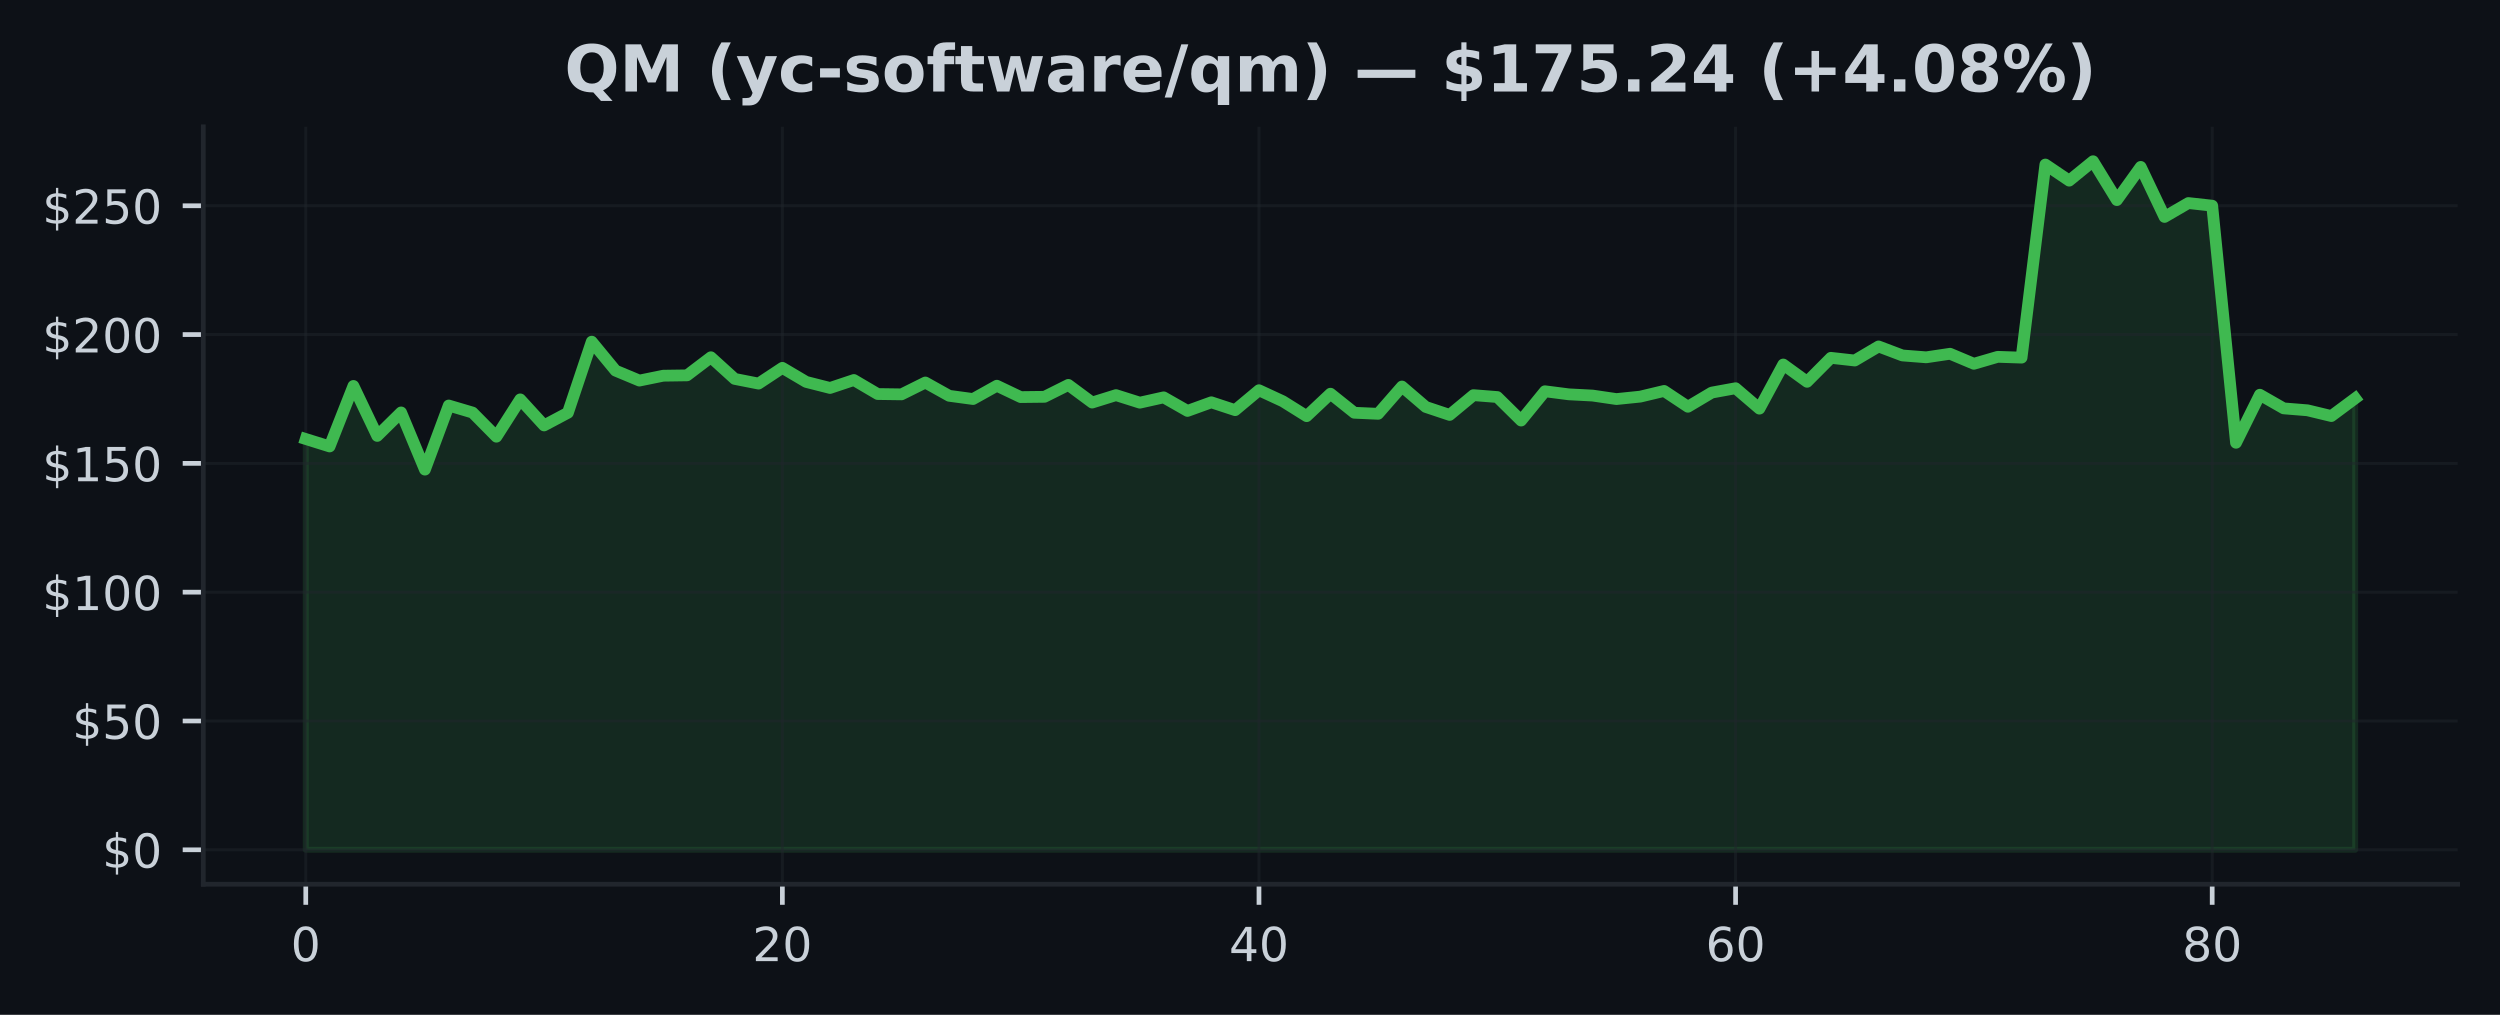
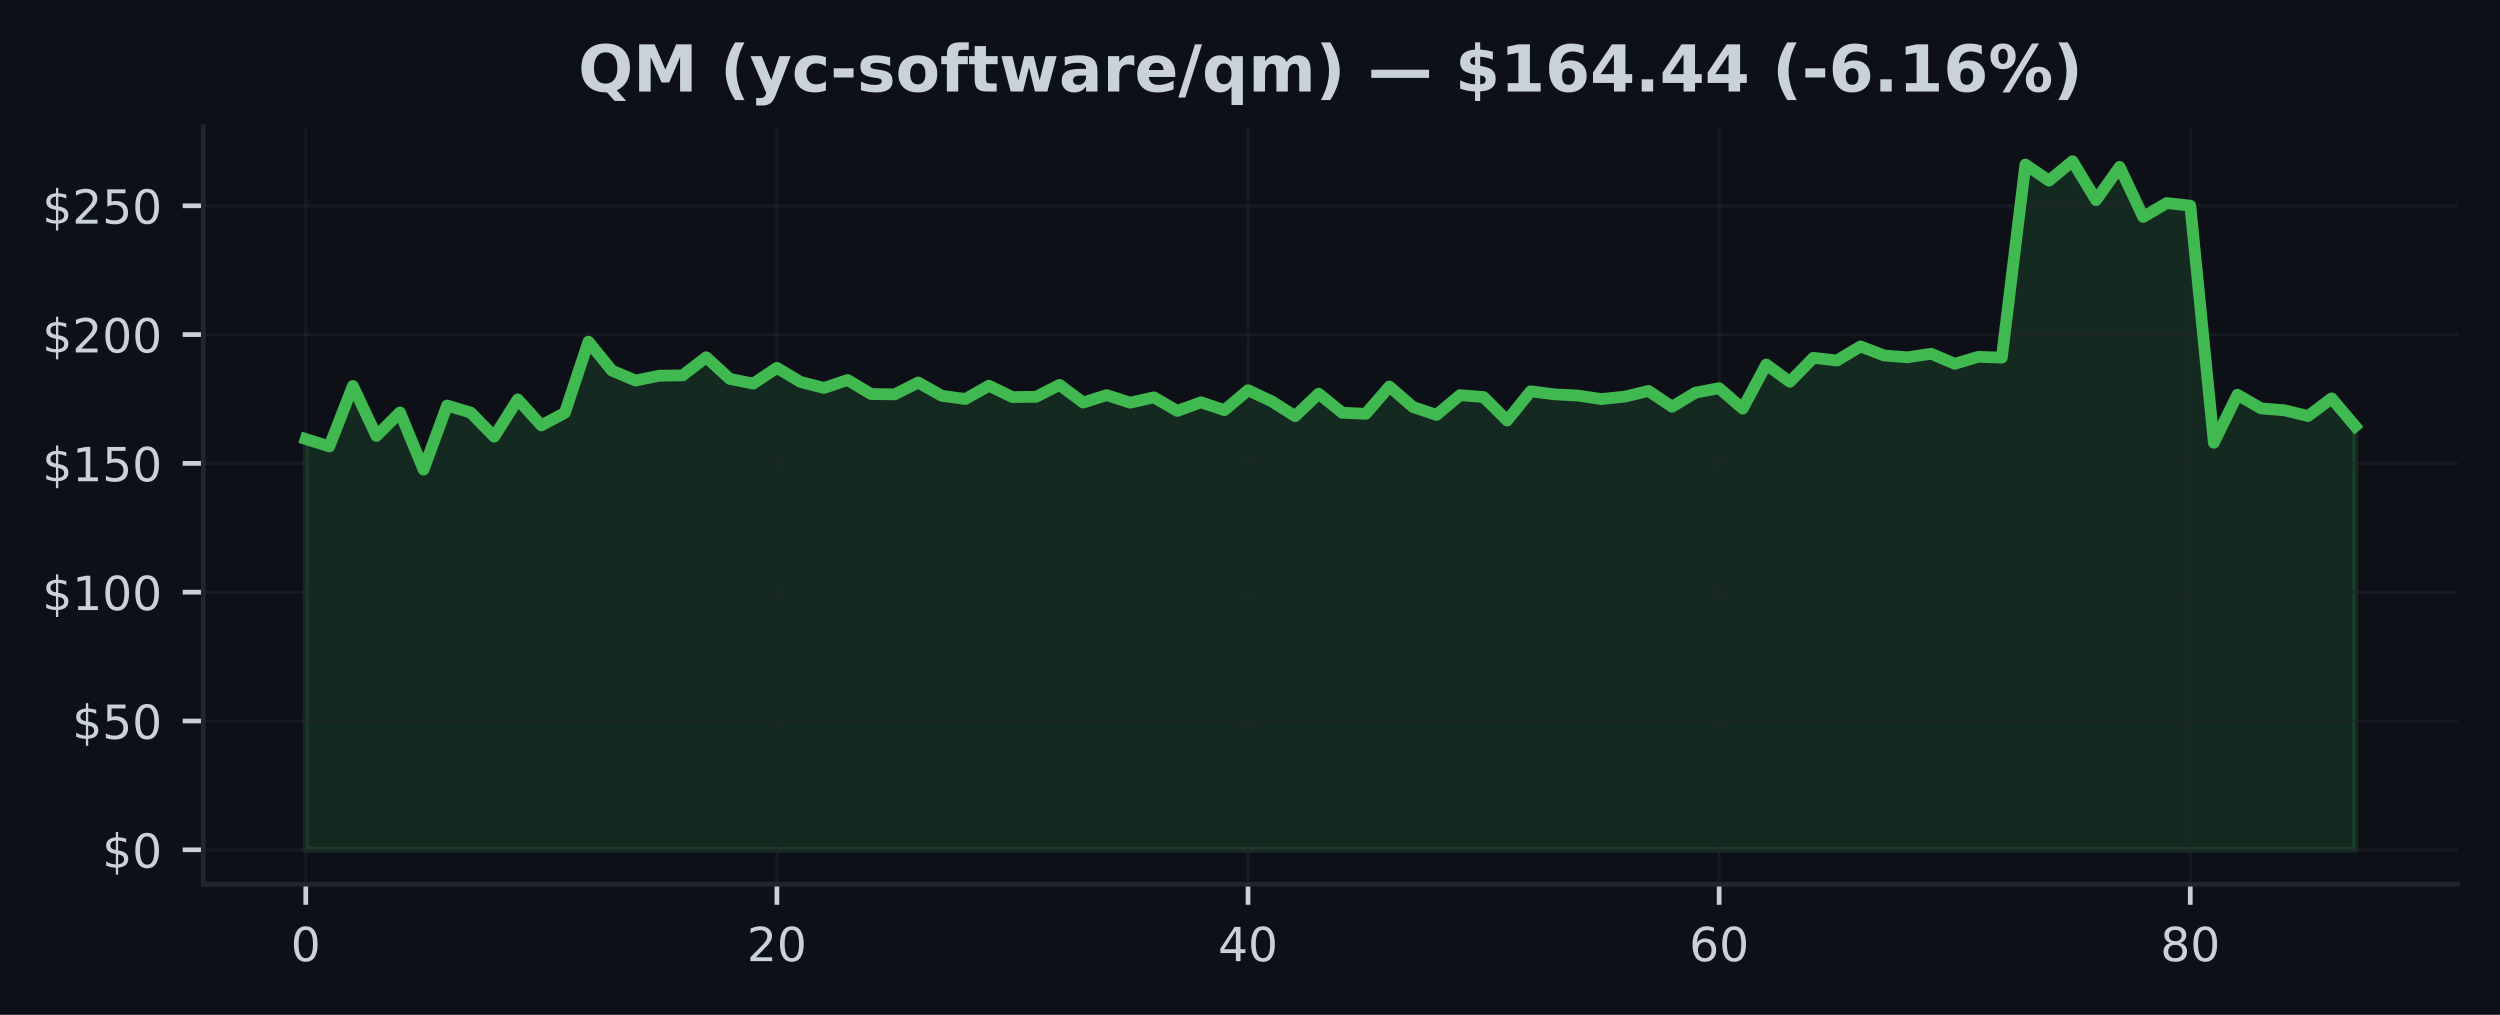
<svg xmlns="http://www.w3.org/2000/svg" xmlns:xlink="http://www.w3.org/1999/xlink" width="425pt" height="172.518pt" viewBox="0 0 425 172.518" version="1.1">
  <defs>
    <style type="text/css">*{stroke-linejoin: round; stroke-linecap: butt}</style>
  </defs>
  <g id="figure_1">
    <g id="patch_1">
      <path d="M 0 172.518  L 425 172.518  L 425 0  L 0 0  z " style="fill: #0d1117" />
    </g>
    <g id="axes_1">
      <g id="patch_2">
        <path d="M 34.56 150.318  L 417.8 150.318  L 417.8 21.558  L 34.56 21.558  z " style="fill: #0d1117" />
      </g>
      <g id="FillBetweenPolyCollection_1">
        <defs>
-           <path id="m30684beed4" d="M 51.98 -28.053  L 51.98 -97.888  L 56.031 -96.622  L 60.082 -106.905  L 64.133 -98.413  L 68.185 -102.403  L 72.236 -92.685  L 76.287 -103.581  L 80.338 -102.381  L 84.389 -98.282  L 88.44 -104.623  L 92.492 -100.196  L 96.543 -102.346  L 100.594 -114.433  L 104.645 -109.511  L 108.696 -107.82  L 112.747 -108.648  L 116.799 -108.709  L 120.85 -111.784  L 124.901 -108.105  L 128.952 -107.308  L 133.003 -109.984  L 137.054 -107.593  L 141.106 -106.564  L 145.157 -107.917  L 149.208 -105.534  L 153.259 -105.477  L 157.31 -107.492  L 161.361 -105.232  L 165.413 -104.685  L 169.464 -106.945  L 173.515 -105.013  L 177.566 -105.061  L 181.617 -107.085  L 185.668 -104.085  L 189.72 -105.346  L 193.771 -104.063  L 197.822 -104.969  L 201.873 -102.661  L 205.924 -104.129  L 209.975 -102.793  L 214.027 -106.178  L 218.078 -104.304  L 222.129 -101.772  L 226.18 -105.587  L 230.231 -102.35  L 234.282 -102.171  L 238.333 -106.809  L 242.385 -103.336  L 246.436 -101.983  L 250.487 -105.342  L 254.538 -105.022  L 258.589 -101.028  L 262.64 -106.003  L 266.692 -105.482  L 270.743 -105.272  L 274.794 -104.676  L 278.845 -105.092  L 282.896 -106.06  L 286.947 -103.371  L 290.999 -105.78  L 295.05 -106.52  L 299.101 -103.051  L 303.152 -110.549  L 307.203 -107.615  L 311.254 -111.688  L 315.306 -111.232  L 319.357 -113.623  L 323.408 -112.09  L 327.459 -111.775  L 331.51 -112.379  L 335.561 -110.676  L 339.613 -111.858  L 343.664 -111.723  L 347.715 -144.547  L 351.766 -141.81  L 355.817 -145.107  L 359.868 -138.503  L 363.92 -144.144  L 367.971 -135.639  L 372.022 -137.999  L 376.073 -137.553  L 380.124 -97.248  L 384.175 -105.412  L 388.227 -103.095  L 392.278 -102.767  L 396.329 -101.79  L 400.38 -104.799  L 400.38 -28.053  L 400.38 -28.053  L 396.329 -28.053  L 392.278 -28.053  L 388.227 -28.053  L 384.175 -28.053  L 380.124 -28.053  L 376.073 -28.053  L 372.022 -28.053  L 367.971 -28.053  L 363.92 -28.053  L 359.868 -28.053  L 355.817 -28.053  L 351.766 -28.053  L 347.715 -28.053  L 343.664 -28.053  L 339.613 -28.053  L 335.561 -28.053  L 331.51 -28.053  L 327.459 -28.053  L 323.408 -28.053  L 319.357 -28.053  L 315.306 -28.053  L 311.254 -28.053  L 307.203 -28.053  L 303.152 -28.053  L 299.101 -28.053  L 295.05 -28.053  L 290.999 -28.053  L 286.947 -28.053  L 282.896 -28.053  L 278.845 -28.053  L 274.794 -28.053  L 270.743 -28.053  L 266.692 -28.053  L 262.64 -28.053  L 258.589 -28.053  L 254.538 -28.053  L 250.487 -28.053  L 246.436 -28.053  L 242.385 -28.053  L 238.333 -28.053  L 234.282 -28.053  L 230.231 -28.053  L 226.18 -28.053  L 222.129 -28.053  L 218.078 -28.053  L 214.027 -28.053  L 209.975 -28.053  L 205.924 -28.053  L 201.873 -28.053  L 197.822 -28.053  L 193.771 -28.053  L 189.72 -28.053  L 185.668 -28.053  L 181.617 -28.053  L 177.566 -28.053  L 173.515 -28.053  L 169.464 -28.053  L 165.413 -28.053  L 161.361 -28.053  L 157.31 -28.053  L 153.259 -28.053  L 149.208 -28.053  L 145.157 -28.053  L 141.106 -28.053  L 137.054 -28.053  L 133.003 -28.053  L 128.952 -28.053  L 124.901 -28.053  L 120.85 -28.053  L 116.799 -28.053  L 112.747 -28.053  L 108.696 -28.053  L 104.645 -28.053  L 100.594 -28.053  L 96.543 -28.053  L 92.492 -28.053  L 88.44 -28.053  L 84.389 -28.053  L 80.338 -28.053  L 76.287 -28.053  L 72.236 -28.053  L 68.185 -28.053  L 64.133 -28.053  L 60.082 -28.053  L 56.031 -28.053  L 51.98 -28.053  z " style="stroke: #3fb950; stroke-opacity: 0.15" />
+           <path id="m4d1916d237" d="M 51.98 -28.053  L 51.98 -97.888  L 55.985 -96.622  L 59.989 -106.905  L 63.994 -98.413  L 67.998 -102.403  L 72.003 -92.685  L 76.008 -103.581  L 80.012 -102.381  L 84.017 -98.282  L 88.021 -104.623  L 92.026 -100.196  L 96.031 -102.346  L 100.035 -114.433  L 104.04 -109.511  L 108.044 -107.82  L 112.049 -108.648  L 116.054 -108.709  L 120.058 -111.784  L 124.063 -108.105  L 128.067 -107.308  L 132.072 -109.984  L 136.077 -107.593  L 140.081 -106.564  L 144.086 -107.917  L 148.09 -105.534  L 152.095 -105.477  L 156.1 -107.492  L 160.104 -105.232  L 164.109 -104.685  L 168.113 -106.945  L 172.118 -105.013  L 176.123 -105.061  L 180.127 -107.085  L 184.132 -104.085  L 188.136 -105.346  L 192.141 -104.063  L 196.146 -104.969  L 200.15 -102.661  L 204.155 -104.129  L 208.159 -102.793  L 212.164 -106.178  L 216.169 -104.304  L 220.173 -101.772  L 224.178 -105.587  L 228.182 -102.35  L 232.187 -102.171  L 236.191 -106.809  L 240.196 -103.336  L 244.201 -101.983  L 248.205 -105.342  L 252.21 -105.022  L 256.214 -101.028  L 260.219 -106.003  L 264.224 -105.482  L 268.228 -105.272  L 272.233 -104.676  L 276.237 -105.092  L 280.242 -106.06  L 284.247 -103.371  L 288.251 -105.78  L 292.256 -106.52  L 296.26 -103.051  L 300.265 -110.549  L 304.27 -107.615  L 308.274 -111.688  L 312.279 -111.232  L 316.283 -113.623  L 320.288 -112.09  L 324.293 -111.775  L 328.297 -112.379  L 332.302 -110.676  L 336.306 -111.858  L 340.311 -111.723  L 344.316 -144.547  L 348.32 -141.81  L 352.325 -145.107  L 356.329 -138.503  L 360.334 -144.144  L 364.339 -135.639  L 368.343 -137.999  L 372.348 -137.553  L 376.352 -97.248  L 380.357 -105.412  L 384.362 -103.095  L 388.366 -102.767  L 392.371 -101.79  L 396.375 -104.799  L 400.38 -100.069  L 400.38 -28.053  L 400.38 -28.053  L 396.375 -28.053  L 392.371 -28.053  L 388.366 -28.053  L 384.362 -28.053  L 380.357 -28.053  L 376.352 -28.053  L 372.348 -28.053  L 368.343 -28.053  L 364.339 -28.053  L 360.334 -28.053  L 356.329 -28.053  L 352.325 -28.053  L 348.32 -28.053  L 344.316 -28.053  L 340.311 -28.053  L 336.306 -28.053  L 332.302 -28.053  L 328.297 -28.053  L 324.293 -28.053  L 320.288 -28.053  L 316.283 -28.053  L 312.279 -28.053  L 308.274 -28.053  L 304.27 -28.053  L 300.265 -28.053  L 296.26 -28.053  L 292.256 -28.053  L 288.251 -28.053  L 284.247 -28.053  L 280.242 -28.053  L 276.237 -28.053  L 272.233 -28.053  L 268.228 -28.053  L 264.224 -28.053  L 260.219 -28.053  L 256.214 -28.053  L 252.21 -28.053  L 248.205 -28.053  L 244.201 -28.053  L 240.196 -28.053  L 236.191 -28.053  L 232.187 -28.053  L 228.182 -28.053  L 224.178 -28.053  L 220.173 -28.053  L 216.169 -28.053  L 212.164 -28.053  L 208.159 -28.053  L 204.155 -28.053  L 200.15 -28.053  L 196.146 -28.053  L 192.141 -28.053  L 188.136 -28.053  L 184.132 -28.053  L 180.127 -28.053  L 176.123 -28.053  L 172.118 -28.053  L 168.113 -28.053  L 164.109 -28.053  L 160.104 -28.053  L 156.1 -28.053  L 152.095 -28.053  L 148.09 -28.053  L 144.086 -28.053  L 140.081 -28.053  L 136.077 -28.053  L 132.072 -28.053  L 128.067 -28.053  L 124.063 -28.053  L 120.058 -28.053  L 116.054 -28.053  L 112.049 -28.053  L 108.044 -28.053  L 104.04 -28.053  L 100.035 -28.053  L 96.031 -28.053  L 92.026 -28.053  L 88.021 -28.053  L 84.017 -28.053  L 80.012 -28.053  L 76.008 -28.053  L 72.003 -28.053  L 67.998 -28.053  L 63.994 -28.053  L 59.989 -28.053  L 55.985 -28.053  L 51.98 -28.053  z " style="stroke: #3fb950; stroke-opacity: 0.15" />
        </defs>
-         <g clip-path="url(#p3016f32866)">
-           <use xlink:href="#m30684beed4" x="0" y="172.518" style="fill: #3fb950; fill-opacity: 0.15; stroke: #3fb950; stroke-opacity: 0.15" />
+         <g clip-path="url(#p8fce23833c)">
+           <use xlink:href="#m4d1916d237" x="0" y="172.518" style="fill: #3fb950; fill-opacity: 0.15; stroke: #3fb950; stroke-opacity: 0.15" />
        </g>
      </g>
      <g id="matplotlib.axis_1">
        <g id="xtick_1">
          <g id="line2d_1">
-             <path d="M 51.98 150.318  L 51.98 21.558  " clip-path="url(#p3016f32866)" style="fill: none; stroke: #21262d; stroke-opacity: 0.5; stroke-width: 0.5; stroke-linecap: square" />
+             <path d="M 51.98 150.318  L 51.98 21.558  " clip-path="url(#p8fce23833c)" style="fill: none; stroke: #21262d; stroke-opacity: 0.5; stroke-width: 0.5; stroke-linecap: square" />
          </g>
          <g id="line2d_2">
            <defs>
-               <path id="mb030f4faa0" d="M 0 0  L 0 3.5  " style="stroke: #c9d1d9; stroke-width: 0.8" />
+               <path id="m6fab3cf35a" d="M 0 0  L 0 3.5  " style="stroke: #c9d1d9; stroke-width: 0.8" />
            </defs>
            <g>
-               <use xlink:href="#mb030f4faa0" x="51.98" y="150.318" style="fill: #c9d1d9; stroke: #c9d1d9; stroke-width: 0.8" />
+               <use xlink:href="#m6fab3cf35a" x="51.98" y="150.318" style="fill: #c9d1d9; stroke: #c9d1d9; stroke-width: 0.8" />
            </g>
          </g>
          <g id="text_1">
            <g style="fill: #c9d1d9" transform="translate(49.435 163.3964) scale(0.08 -0.08)">
              <defs>
                <path id="DejaVuSans-13" d="M 2034 4250  Q 1547 4250 1301 3770  Q 1056 3291 1056 2328  Q 1056 1369 1301 889  Q 1547 409 2034 409  Q 2525 409 2770 889  Q 3016 1369 3016 2328  Q 3016 3291 2770 3770  Q 2525 4250 2034 4250  z M 2034 4750  Q 2819 4750 3233 4129  Q 3647 3509 3647 2328  Q 3647 1150 3233 529  Q 2819 -91 2034 -91  Q 1250 -91 836 529  Q 422 1150 422 2328  Q 422 3509 836 4129  Q 1250 4750 2034 4750  z " transform="scale(0.015625)" />
              </defs>
              <use xlink:href="#DejaVuSans-13" />
            </g>
          </g>
        </g>
        <g id="xtick_2">
          <g id="line2d_3">
-             <path d="M 133.003 150.318  L 133.003 21.558  " clip-path="url(#p3016f32866)" style="fill: none; stroke: #21262d; stroke-opacity: 0.5; stroke-width: 0.5; stroke-linecap: square" />
+             <path d="M 132.072 150.318  L 132.072 21.558  " clip-path="url(#p8fce23833c)" style="fill: none; stroke: #21262d; stroke-opacity: 0.5; stroke-width: 0.5; stroke-linecap: square" />
          </g>
          <g id="line2d_4">
            <g>
-               <use xlink:href="#mb030f4faa0" x="133.003" y="150.318" style="fill: #c9d1d9; stroke: #c9d1d9; stroke-width: 0.8" />
+               <use xlink:href="#m6fab3cf35a" x="132.072" y="150.318" style="fill: #c9d1d9; stroke: #c9d1d9; stroke-width: 0.8" />
            </g>
          </g>
          <g id="text_2">
-             <g style="fill: #c9d1d9" transform="translate(127.9133 163.3964) scale(0.08 -0.08)">
+             <g style="fill: #c9d1d9" transform="translate(126.982 163.3964) scale(0.08 -0.08)">
              <defs>
                <path id="DejaVuSans-15" d="M 1228 531  L 3431 531  L 3431 0  L 469 0  L 469 531  Q 828 903 1448 1529  Q 2069 2156 2228 2338  Q 2531 2678 2651 2914  Q 2772 3150 2772 3378  Q 2772 3750 2511 3984  Q 2250 4219 1831 4219  Q 1534 4219 1204 4116  Q 875 4013 500 3803  L 500 4441  Q 881 4594 1212 4672  Q 1544 4750 1819 4750  Q 2544 4750 2975 4387  Q 3406 4025 3406 3419  Q 3406 3131 3298 2873  Q 3191 2616 2906 2266  Q 2828 2175 2409 1742  Q 1991 1309 1228 531  z " transform="scale(0.015625)" />
              </defs>
              <use xlink:href="#DejaVuSans-15" />
              <use xlink:href="#DejaVuSans-13" transform="translate(63.625 0)" />
            </g>
          </g>
        </g>
        <g id="xtick_3">
          <g id="line2d_5">
-             <path d="M 214.027 150.318  L 214.027 21.558  " clip-path="url(#p3016f32866)" style="fill: none; stroke: #21262d; stroke-opacity: 0.5; stroke-width: 0.5; stroke-linecap: square" />
+             <path d="M 212.164 150.318  L 212.164 21.558  " clip-path="url(#p8fce23833c)" style="fill: none; stroke: #21262d; stroke-opacity: 0.5; stroke-width: 0.5; stroke-linecap: square" />
          </g>
          <g id="line2d_6">
            <g>
-               <use xlink:href="#mb030f4faa0" x="214.027" y="150.318" style="fill: #c9d1d9; stroke: #c9d1d9; stroke-width: 0.8" />
+               <use xlink:href="#m6fab3cf35a" x="212.164" y="150.318" style="fill: #c9d1d9; stroke: #c9d1d9; stroke-width: 0.8" />
            </g>
          </g>
          <g id="text_3">
-             <g style="fill: #c9d1d9" transform="translate(208.9365 163.3964) scale(0.08 -0.08)">
+             <g style="fill: #c9d1d9" transform="translate(207.0739 163.3964) scale(0.08 -0.08)">
              <defs>
                <path id="DejaVuSans-17" d="M 2419 4116  L 825 1625  L 2419 1625  L 2419 4116  z M 2253 4666  L 3047 4666  L 3047 1625  L 3713 1625  L 3713 1100  L 3047 1100  L 3047 0  L 2419 0  L 2419 1100  L 313 1100  L 313 1709  L 2253 4666  z " transform="scale(0.015625)" />
              </defs>
              <use xlink:href="#DejaVuSans-17" />
              <use xlink:href="#DejaVuSans-13" transform="translate(63.625 0)" />
            </g>
          </g>
        </g>
        <g id="xtick_4">
          <g id="line2d_7">
-             <path d="M 295.05 150.318  L 295.05 21.558  " clip-path="url(#p3016f32866)" style="fill: none; stroke: #21262d; stroke-opacity: 0.5; stroke-width: 0.5; stroke-linecap: square" />
+             <path d="M 292.256 150.318  L 292.256 21.558  " clip-path="url(#p8fce23833c)" style="fill: none; stroke: #21262d; stroke-opacity: 0.5; stroke-width: 0.5; stroke-linecap: square" />
          </g>
          <g id="line2d_8">
            <g>
-               <use xlink:href="#mb030f4faa0" x="295.05" y="150.318" style="fill: #c9d1d9; stroke: #c9d1d9; stroke-width: 0.8" />
+               <use xlink:href="#m6fab3cf35a" x="292.256" y="150.318" style="fill: #c9d1d9; stroke: #c9d1d9; stroke-width: 0.8" />
            </g>
          </g>
          <g id="text_4">
-             <g style="fill: #c9d1d9" transform="translate(289.9598 163.3964) scale(0.08 -0.08)">
+             <g style="fill: #c9d1d9" transform="translate(287.1659 163.3964) scale(0.08 -0.08)">
              <defs>
                <path id="DejaVuSans-19" d="M 2113 2584  Q 1688 2584 1439 2293  Q 1191 2003 1191 1497  Q 1191 994 1439 701  Q 1688 409 2113 409  Q 2538 409 2786 701  Q 3034 994 3034 1497  Q 3034 2003 2786 2293  Q 2538 2584 2113 2584  z M 3366 4563  L 3366 3988  Q 3128 4100 2886 4159  Q 2644 4219 2406 4219  Q 1781 4219 1451 3797  Q 1122 3375 1075 2522  Q 1259 2794 1537 2939  Q 1816 3084 2150 3084  Q 2853 3084 3261 2657  Q 3669 2231 3669 1497  Q 3669 778 3244 343  Q 2819 -91 2113 -91  Q 1303 -91 875 529  Q 447 1150 447 2328  Q 447 3434 972 4092  Q 1497 4750 2381 4750  Q 2619 4750 2861 4703  Q 3103 4656 3366 4563  z " transform="scale(0.015625)" />
              </defs>
              <use xlink:href="#DejaVuSans-19" />
              <use xlink:href="#DejaVuSans-13" transform="translate(63.625 0)" />
            </g>
          </g>
        </g>
        <g id="xtick_5">
          <g id="line2d_9">
-             <path d="M 376.073 150.318  L 376.073 21.558  " clip-path="url(#p3016f32866)" style="fill: none; stroke: #21262d; stroke-opacity: 0.5; stroke-width: 0.5; stroke-linecap: square" />
+             <path d="M 372.348 150.318  L 372.348 21.558  " clip-path="url(#p8fce23833c)" style="fill: none; stroke: #21262d; stroke-opacity: 0.5; stroke-width: 0.5; stroke-linecap: square" />
          </g>
          <g id="line2d_10">
            <g>
-               <use xlink:href="#mb030f4faa0" x="376.073" y="150.318" style="fill: #c9d1d9; stroke: #c9d1d9; stroke-width: 0.8" />
+               <use xlink:href="#m6fab3cf35a" x="372.348" y="150.318" style="fill: #c9d1d9; stroke: #c9d1d9; stroke-width: 0.8" />
            </g>
          </g>
          <g id="text_5">
-             <g style="fill: #c9d1d9" transform="translate(370.983 163.3964) scale(0.08 -0.08)">
+             <g style="fill: #c9d1d9" transform="translate(367.2578 163.3964) scale(0.08 -0.08)">
              <defs>
                <path id="DejaVuSans-1b" d="M 2034 2216  Q 1584 2216 1326 1975  Q 1069 1734 1069 1313  Q 1069 891 1326 650  Q 1584 409 2034 409  Q 2484 409 2743 651  Q 3003 894 3003 1313  Q 3003 1734 2745 1975  Q 2488 2216 2034 2216  z M 1403 2484  Q 997 2584 770 2862  Q 544 3141 544 3541  Q 544 4100 942 4425  Q 1341 4750 2034 4750  Q 2731 4750 3128 4425  Q 3525 4100 3525 3541  Q 3525 3141 3298 2862  Q 3072 2584 2669 2484  Q 3125 2378 3379 2068  Q 3634 1759 3634 1313  Q 3634 634 3220 271  Q 2806 -91 2034 -91  Q 1263 -91 848 271  Q 434 634 434 1313  Q 434 1759 690 2068  Q 947 2378 1403 2484  z M 1172 3481  Q 1172 3119 1398 2916  Q 1625 2713 2034 2713  Q 2441 2713 2670 2916  Q 2900 3119 2900 3481  Q 2900 3844 2670 4047  Q 2441 4250 2034 4250  Q 1625 4250 1398 4047  Q 1172 3844 1172 3481  z " transform="scale(0.015625)" />
              </defs>
              <use xlink:href="#DejaVuSans-1b" />
              <use xlink:href="#DejaVuSans-13" transform="translate(63.625 0)" />
            </g>
          </g>
        </g>
      </g>
      <g id="matplotlib.axis_2">
        <g id="ytick_1">
          <g id="line2d_11">
-             <path d="M 34.56 144.466  L 417.8 144.466  " clip-path="url(#p3016f32866)" style="fill: none; stroke: #21262d; stroke-opacity: 0.5; stroke-width: 0.5; stroke-linecap: square" />
+             <path d="M 34.56 144.466  L 417.8 144.466  " clip-path="url(#p8fce23833c)" style="fill: none; stroke: #21262d; stroke-opacity: 0.5; stroke-width: 0.5; stroke-linecap: square" />
          </g>
          <g id="line2d_12">
            <defs>
-               <path id="m696ae7b723" d="M 0 0  L -3.5 0  " style="stroke: #c9d1d9; stroke-width: 0.8" />
+               <path id="m113728a3ef" d="M 0 0  L -3.5 0  " style="stroke: #c9d1d9; stroke-width: 0.8" />
            </defs>
            <g>
-               <use xlink:href="#m696ae7b723" x="34.56" y="144.466" style="fill: #c9d1d9; stroke: #c9d1d9; stroke-width: 0.8" />
+               <use xlink:href="#m113728a3ef" x="34.56" y="144.466" style="fill: #c9d1d9; stroke: #c9d1d9; stroke-width: 0.8" />
            </g>
          </g>
          <g id="text_6">
            <g style="fill: #c9d1d9" transform="translate(17.38 147.5049) scale(0.08 -0.08)">
              <defs>
                <path id="DejaVuSans-7" d="M 2163 -941  L 1850 -941  L 1847 0  Q 1519 6 1191 76  Q 863 147 531 288  L 531 850  Q 850 650 1176 548  Q 1503 447 1850 444  L 1850 1869  Q 1159 1981 845 2250  Q 531 2519 531 2988  Q 531 3497 872 3790  Q 1213 4084 1850 4128  L 1850 4863  L 2163 4863  L 2163 4138  Q 2453 4125 2725 4076  Q 2997 4028 3256 3944  L 3256 3397  Q 2997 3528 2723 3600  Q 2450 3672 2163 3684  L 2163 2350  Q 2872 2241 3206 1959  Q 3541 1678 3541 1191  Q 3541 663 3186 358  Q 2831 53 2163 6  L 2163 -941  z M 1850 2406  L 1850 3688  Q 1488 3647 1297 3481  Q 1106 3316 1106 3041  Q 1106 2772 1282 2622  Q 1459 2472 1850 2406  z M 2163 1806  L 2163 453  Q 2559 506 2761 678  Q 2963 850 2963 1131  Q 2963 1406 2770 1568  Q 2578 1731 2163 1806  z " transform="scale(0.015625)" />
              </defs>
              <use xlink:href="#DejaVuSans-7" />
              <use xlink:href="#DejaVuSans-13" transform="translate(63.625 0)" />
            </g>
          </g>
        </g>
        <g id="ytick_2">
          <g id="line2d_13">
-             <path d="M 34.56 122.568  L 417.8 122.568  " clip-path="url(#p3016f32866)" style="fill: none; stroke: #21262d; stroke-opacity: 0.5; stroke-width: 0.5; stroke-linecap: square" />
+             <path d="M 34.56 122.568  L 417.8 122.568  " clip-path="url(#p8fce23833c)" style="fill: none; stroke: #21262d; stroke-opacity: 0.5; stroke-width: 0.5; stroke-linecap: square" />
          </g>
          <g id="line2d_14">
            <g>
-               <use xlink:href="#m696ae7b723" x="34.56" y="122.568" style="fill: #c9d1d9; stroke: #c9d1d9; stroke-width: 0.8" />
+               <use xlink:href="#m113728a3ef" x="34.56" y="122.568" style="fill: #c9d1d9; stroke: #c9d1d9; stroke-width: 0.8" />
            </g>
          </g>
          <g id="text_7">
            <g style="fill: #c9d1d9" transform="translate(12.29 125.6076) scale(0.08 -0.08)">
              <defs>
                <path id="DejaVuSans-18" d="M 691 4666  L 3169 4666  L 3169 4134  L 1269 4134  L 1269 2991  Q 1406 3038 1543 3061  Q 1681 3084 1819 3084  Q 2600 3084 3056 2656  Q 3513 2228 3513 1497  Q 3513 744 3044 326  Q 2575 -91 1722 -91  Q 1428 -91 1123 -41  Q 819 9 494 109  L 494 744  Q 775 591 1075 516  Q 1375 441 1709 441  Q 2250 441 2565 725  Q 2881 1009 2881 1497  Q 2881 1984 2565 2268  Q 2250 2553 1709 2553  Q 1456 2553 1204 2497  Q 953 2441 691 2322  L 691 4666  z " transform="scale(0.015625)" />
              </defs>
              <use xlink:href="#DejaVuSans-7" />
              <use xlink:href="#DejaVuSans-18" transform="translate(63.625 0)" />
              <use xlink:href="#DejaVuSans-13" transform="translate(127.25 0)" />
            </g>
          </g>
        </g>
        <g id="ytick_3">
          <g id="line2d_15">
-             <path d="M 34.56 100.671  L 417.8 100.671  " clip-path="url(#p3016f32866)" style="fill: none; stroke: #21262d; stroke-opacity: 0.5; stroke-width: 0.5; stroke-linecap: square" />
+             <path d="M 34.56 100.671  L 417.8 100.671  " clip-path="url(#p8fce23833c)" style="fill: none; stroke: #21262d; stroke-opacity: 0.5; stroke-width: 0.5; stroke-linecap: square" />
          </g>
          <g id="line2d_16">
            <g>
-               <use xlink:href="#m696ae7b723" x="34.56" y="100.671" style="fill: #c9d1d9; stroke: #c9d1d9; stroke-width: 0.8" />
+               <use xlink:href="#m113728a3ef" x="34.56" y="100.671" style="fill: #c9d1d9; stroke: #c9d1d9; stroke-width: 0.8" />
            </g>
          </g>
          <g id="text_8">
            <g style="fill: #c9d1d9" transform="translate(7.2 103.7102) scale(0.08 -0.08)">
              <defs>
                <path id="DejaVuSans-14" d="M 794 531  L 1825 531  L 1825 4091  L 703 3866  L 703 4441  L 1819 4666  L 2450 4666  L 2450 531  L 3481 531  L 3481 0  L 794 0  L 794 531  z " transform="scale(0.015625)" />
              </defs>
              <use xlink:href="#DejaVuSans-7" />
              <use xlink:href="#DejaVuSans-14" transform="translate(63.625 0)" />
              <use xlink:href="#DejaVuSans-13" transform="translate(127.25 0)" />
              <use xlink:href="#DejaVuSans-13" transform="translate(190.875 0)" />
            </g>
          </g>
        </g>
        <g id="ytick_4">
          <g id="line2d_17">
-             <path d="M 34.56 78.773  L 417.8 78.773  " clip-path="url(#p3016f32866)" style="fill: none; stroke: #21262d; stroke-opacity: 0.5; stroke-width: 0.5; stroke-linecap: square" />
+             <path d="M 34.56 78.773  L 417.8 78.773  " clip-path="url(#p8fce23833c)" style="fill: none; stroke: #21262d; stroke-opacity: 0.5; stroke-width: 0.5; stroke-linecap: square" />
          </g>
          <g id="line2d_18">
            <g>
-               <use xlink:href="#m696ae7b723" x="34.56" y="78.773" style="fill: #c9d1d9; stroke: #c9d1d9; stroke-width: 0.8" />
+               <use xlink:href="#m113728a3ef" x="34.56" y="78.773" style="fill: #c9d1d9; stroke: #c9d1d9; stroke-width: 0.8" />
            </g>
          </g>
          <g id="text_9">
            <g style="fill: #c9d1d9" transform="translate(7.2 81.81284) scale(0.08 -0.08)">
              <use xlink:href="#DejaVuSans-7" />
              <use xlink:href="#DejaVuSans-14" transform="translate(63.625 0)" />
              <use xlink:href="#DejaVuSans-18" transform="translate(127.25 0)" />
              <use xlink:href="#DejaVuSans-13" transform="translate(190.875 0)" />
            </g>
          </g>
        </g>
        <g id="ytick_5">
          <g id="line2d_19">
-             <path d="M 34.56 56.876  L 417.8 56.876  " clip-path="url(#p3016f32866)" style="fill: none; stroke: #21262d; stroke-opacity: 0.5; stroke-width: 0.5; stroke-linecap: square" />
+             <path d="M 34.56 56.876  L 417.8 56.876  " clip-path="url(#p8fce23833c)" style="fill: none; stroke: #21262d; stroke-opacity: 0.5; stroke-width: 0.5; stroke-linecap: square" />
          </g>
          <g id="line2d_20">
            <g>
-               <use xlink:href="#m696ae7b723" x="34.56" y="56.876" style="fill: #c9d1d9; stroke: #c9d1d9; stroke-width: 0.8" />
+               <use xlink:href="#m113728a3ef" x="34.56" y="56.876" style="fill: #c9d1d9; stroke: #c9d1d9; stroke-width: 0.8" />
            </g>
          </g>
          <g id="text_10">
            <g style="fill: #c9d1d9" transform="translate(7.2 59.91548) scale(0.08 -0.08)">
              <use xlink:href="#DejaVuSans-7" />
              <use xlink:href="#DejaVuSans-15" transform="translate(63.625 0)" />
              <use xlink:href="#DejaVuSans-13" transform="translate(127.25 0)" />
              <use xlink:href="#DejaVuSans-13" transform="translate(190.875 0)" />
            </g>
          </g>
        </g>
        <g id="ytick_6">
          <g id="line2d_21">
-             <path d="M 34.56 34.979  L 417.8 34.979  " clip-path="url(#p3016f32866)" style="fill: none; stroke: #21262d; stroke-opacity: 0.5; stroke-width: 0.5; stroke-linecap: square" />
+             <path d="M 34.56 34.979  L 417.8 34.979  " clip-path="url(#p8fce23833c)" style="fill: none; stroke: #21262d; stroke-opacity: 0.5; stroke-width: 0.5; stroke-linecap: square" />
          </g>
          <g id="line2d_22">
            <g>
-               <use xlink:href="#m696ae7b723" x="34.56" y="34.979" style="fill: #c9d1d9; stroke: #c9d1d9; stroke-width: 0.8" />
+               <use xlink:href="#m113728a3ef" x="34.56" y="34.979" style="fill: #c9d1d9; stroke: #c9d1d9; stroke-width: 0.8" />
            </g>
          </g>
          <g id="text_11">
            <g style="fill: #c9d1d9" transform="translate(7.2 38.01811) scale(0.08 -0.08)">
              <use xlink:href="#DejaVuSans-7" />
              <use xlink:href="#DejaVuSans-15" transform="translate(63.625 0)" />
              <use xlink:href="#DejaVuSans-18" transform="translate(127.25 0)" />
              <use xlink:href="#DejaVuSans-13" transform="translate(190.875 0)" />
            </g>
          </g>
        </g>
      </g>
      <g id="line2d_23">
-         <path d="M 51.98 74.63  L 56.031 75.896  L 60.082 65.613  L 64.133 74.105  L 68.185 70.115  L 72.236 79.833  L 76.287 68.937  L 80.338 70.137  L 84.389 74.236  L 88.44 67.895  L 92.492 72.323  L 96.543 70.172  L 100.594 58.085  L 104.645 63.007  L 108.696 64.698  L 112.747 63.87  L 116.799 63.809  L 120.85 60.734  L 124.901 64.413  L 128.952 65.21  L 133.003 62.534  L 137.054 64.926  L 141.106 65.955  L 145.157 64.601  L 149.208 66.984  L 153.259 67.041  L 157.31 65.026  L 161.361 67.286  L 165.413 67.834  L 169.464 65.574  L 173.515 67.505  L 177.566 67.457  L 181.617 65.434  L 185.668 68.434  L 189.72 67.172  L 193.771 68.455  L 197.822 67.549  L 201.873 69.857  L 205.924 68.39  L 209.975 69.725  L 214.027 66.34  L 218.078 68.215  L 222.129 70.746  L 226.18 66.931  L 230.231 70.168  L 234.282 70.347  L 238.333 65.709  L 242.385 69.182  L 246.436 70.536  L 250.487 67.177  L 254.538 67.496  L 258.589 71.49  L 262.64 66.515  L 266.692 67.036  L 270.743 67.247  L 274.794 67.842  L 278.845 67.426  L 282.896 66.458  L 286.947 69.147  L 290.999 66.739  L 295.05 65.999  L 299.101 69.467  L 303.152 61.969  L 307.203 64.904  L 311.254 60.831  L 315.306 61.286  L 319.357 58.895  L 323.408 60.428  L 327.459 60.743  L 331.51 60.139  L 335.561 61.842  L 339.613 60.66  L 343.664 60.796  L 347.715 27.972  L 351.766 30.709  L 355.817 27.411  L 359.868 34.015  L 363.92 28.374  L 367.971 36.879  L 372.022 34.519  L 376.073 34.966  L 380.124 75.27  L 384.175 67.107  L 388.227 69.423  L 392.278 69.752  L 396.329 70.728  L 400.38 67.72  " clip-path="url(#p3016f32866)" style="fill: none; stroke: #3fb950; stroke-width: 2; stroke-linecap: square" />
+         <path d="M 51.98 74.63  L 55.985 75.896  L 59.989 65.613  L 63.994 74.105  L 67.998 70.115  L 72.003 79.833  L 76.008 68.937  L 80.012 70.137  L 84.017 74.236  L 88.021 67.895  L 92.026 72.323  L 96.031 70.172  L 100.035 58.085  L 104.04 63.007  L 108.044 64.698  L 112.049 63.87  L 116.054 63.809  L 120.058 60.734  L 124.063 64.413  L 128.067 65.21  L 132.072 62.534  L 136.077 64.926  L 140.081 65.955  L 144.086 64.601  L 148.09 66.984  L 152.095 67.041  L 156.1 65.026  L 160.104 67.286  L 164.109 67.834  L 168.113 65.574  L 172.118 67.505  L 176.123 67.457  L 180.127 65.434  L 184.132 68.434  L 188.136 67.172  L 192.141 68.455  L 196.146 67.549  L 200.15 69.857  L 204.155 68.39  L 208.159 69.725  L 212.164 66.34  L 216.169 68.215  L 220.173 70.746  L 224.178 66.931  L 228.182 70.168  L 232.187 70.347  L 236.191 65.709  L 240.196 69.182  L 244.201 70.536  L 248.205 67.177  L 252.21 67.496  L 256.214 71.49  L 260.219 66.515  L 264.224 67.036  L 268.228 67.247  L 272.233 67.842  L 276.237 67.426  L 280.242 66.458  L 284.247 69.147  L 288.251 66.739  L 292.256 65.999  L 296.26 69.467  L 300.265 61.969  L 304.27 64.904  L 308.274 60.831  L 312.279 61.286  L 316.283 58.895  L 320.288 60.428  L 324.293 60.743  L 328.297 60.139  L 332.302 61.842  L 336.306 60.66  L 340.311 60.796  L 344.316 27.972  L 348.32 30.709  L 352.325 27.411  L 356.329 34.015  L 360.334 28.374  L 364.339 36.879  L 368.343 34.519  L 372.348 34.966  L 376.352 75.27  L 380.357 67.107  L 384.362 69.423  L 388.366 69.752  L 392.371 70.728  L 396.375 67.72  L 400.38 72.45  " clip-path="url(#p8fce23833c)" style="fill: none; stroke: #3fb950; stroke-width: 2; stroke-linecap: square" />
      </g>
      <g id="patch_3">
        <path d="M 34.56 150.318  L 34.56 21.558  " style="fill: none; stroke: #21262d; stroke-width: 0.8; stroke-linejoin: miter; stroke-linecap: square" />
      </g>
      <g id="patch_4">
        <path d="M 34.56 150.318  L 417.8 150.318  " style="fill: none; stroke: #21262d; stroke-width: 0.8; stroke-linejoin: miter; stroke-linecap: square" />
      </g>
      <g id="text_12">
-         <g style="fill: #c9d1d9" transform="translate(95.9632 15.55828) scale(0.11 -0.11)">
+         <g style="fill: #c9d1d9" transform="translate(98.28953 15.55828) scale(0.11 -0.11)">
          <defs>
            <path id="DejaVuSans-Bold-34" d="M 2847 -84  L 2753 -84  Q 1600 -84 959 553  Q 319 1191 319 2328  Q 319 3463 958 4106  Q 1597 4750 2719 4750  Q 3853 4750 4486 4112  Q 5119 3475 5119 2328  Q 5119 1541 4783 972  Q 4447 403 3816 116  L 4756 -934  L 3609 -934  L 2847 -84  z M 2719 3878  Q 2169 3878 1866 3472  Q 1563 3066 1563 2328  Q 1563 1578 1859 1179  Q 2156 781 2719 781  Q 3272 781 3575 1187  Q 3878 1594 3878 2328  Q 3878 3066 3575 3472  Q 3272 3878 2719 3878  z " transform="scale(0.015625)" />
            <path id="DejaVuSans-Bold-30" d="M 588 4666  L 2119 4666  L 3181 2169  L 4250 4666  L 5778 4666  L 5778 0  L 4641 0  L 4641 3413  L 3566 897  L 2803 897  L 1728 3413  L 1728 0  L 588 0  L 588 4666  z " transform="scale(0.015625)" />
            <path id="DejaVuSans-Bold-3" transform="scale(0.015625)" />
            <path id="DejaVuSans-Bold-b" d="M 2413 -844  L 1484 -844  Q 1006 -72 778 623  Q 550 1319 550 2003  Q 550 2688 779 3389  Q 1009 4091 1484 4856  L 2413 4856  Q 2013 4116 1813 3408  Q 1613 2700 1613 2009  Q 1613 1319 1811 609  Q 2009 -100 2413 -844  z " transform="scale(0.015625)" />
            <path id="DejaVuSans-Bold-5c" d="M 78 3500  L 1197 3500  L 2138 1125  L 2938 3500  L 4056 3500  L 2584 -331  Q 2363 -916 2067 -1148  Q 1772 -1381 1288 -1381  L 641 -1381  L 641 -647  L 991 -647  Q 1275 -647 1404 -556  Q 1534 -466 1606 -231  L 1638 -134  L 78 3500  z " transform="scale(0.015625)" />
            <path id="DejaVuSans-Bold-46" d="M 3366 3391  L 3366 2478  Q 3138 2634 2908 2709  Q 2678 2784 2431 2784  Q 1963 2784 1702 2511  Q 1441 2238 1441 1747  Q 1441 1256 1702 982  Q 1963 709 2431 709  Q 2694 709 2930 787  Q 3166 866 3366 1019  L 3366 103  Q 3103 6 2833 -42  Q 2563 -91 2291 -91  Q 1344 -91 809 395  Q 275 881 275 1747  Q 275 2613 809 3098  Q 1344 3584 2291 3584  Q 2566 3584 2833 3536  Q 3100 3488 3366 3391  z " transform="scale(0.015625)" />
            <path id="DejaVuSans-Bold-10" d="M 347 2297  L 2309 2297  L 2309 1388  L 347 1388  L 347 2297  z " transform="scale(0.015625)" />
            <path id="DejaVuSans-Bold-56" d="M 3272 3391  L 3272 2541  Q 2913 2691 2578 2766  Q 2244 2841 1947 2841  Q 1628 2841 1473 2761  Q 1319 2681 1319 2516  Q 1319 2381 1436 2309  Q 1553 2238 1856 2203  L 2053 2175  Q 2913 2066 3209 1816  Q 3506 1566 3506 1031  Q 3506 472 3093 190  Q 2681 -91 1863 -91  Q 1516 -91 1145 -36  Q 775 19 384 128  L 384 978  Q 719 816 1070 734  Q 1422 653 1784 653  Q 2113 653 2278 743  Q 2444 834 2444 1013  Q 2444 1163 2330 1236  Q 2216 1309 1875 1350  L 1678 1375  Q 931 1469 631 1722  Q 331 1975 331 2491  Q 331 3047 712 3315  Q 1094 3584 1881 3584  Q 2191 3584 2531 3537  Q 2872 3491 3272 3391  z " transform="scale(0.015625)" />
            <path id="DejaVuSans-Bold-52" d="M 2203 2784  Q 1831 2784 1636 2517  Q 1441 2250 1441 1747  Q 1441 1244 1636 976  Q 1831 709 2203 709  Q 2569 709 2762 976  Q 2956 1244 2956 1747  Q 2956 2250 2762 2517  Q 2569 2784 2203 2784  z M 2203 3584  Q 3106 3584 3614 3096  Q 4122 2609 4122 1747  Q 4122 884 3614 396  Q 3106 -91 2203 -91  Q 1297 -91 786 396  Q 275 884 275 1747  Q 275 2609 786 3096  Q 1297 3584 2203 3584  z " transform="scale(0.015625)" />
            <path id="DejaVuSans-Bold-49" d="M 2841 4863  L 2841 4128  L 2222 4128  Q 1984 4128 1890 4042  Q 1797 3956 1797 3744  L 1797 3500  L 2753 3500  L 2753 2700  L 1797 2700  L 1797 0  L 678 0  L 678 2700  L 122 2700  L 122 3500  L 678 3500  L 678 3744  Q 678 4316 997 4589  Q 1316 4863 1984 4863  L 2841 4863  z " transform="scale(0.015625)" />
            <path id="DejaVuSans-Bold-57" d="M 1759 4494  L 1759 3500  L 2913 3500  L 2913 2700  L 1759 2700  L 1759 1216  Q 1759 972 1856 886  Q 1953 800 2241 800  L 2816 800  L 2816 0  L 1856 0  Q 1194 0 917 276  Q 641 553 641 1216  L 641 2700  L 84 2700  L 84 3500  L 641 3500  L 641 4494  L 1759 4494  z " transform="scale(0.015625)" />
            <path id="DejaVuSans-Bold-5a" d="M 225 3500  L 1313 3500  L 1900 1088  L 2491 3500  L 3425 3500  L 4013 1113  L 4603 3500  L 5691 3500  L 4769 0  L 3547 0  L 2956 2406  L 2369 0  L 1147 0  L 225 3500  z " transform="scale(0.015625)" />
            <path id="DejaVuSans-Bold-44" d="M 2106 1575  Q 1756 1575 1579 1456  Q 1403 1338 1403 1106  Q 1403 894 1545 773  Q 1688 653 1941 653  Q 2256 653 2472 879  Q 2688 1106 2688 1447  L 2688 1575  L 2106 1575  z M 3816 1997  L 3816 0  L 2688 0  L 2688 519  Q 2463 200 2181 54  Q 1900 -91 1497 -91  Q 953 -91 614 226  Q 275 544 275 1050  Q 275 1666 698 1953  Q 1122 2241 2028 2241  L 2688 2241  L 2688 2328  Q 2688 2594 2478 2717  Q 2269 2841 1825 2841  Q 1466 2841 1156 2769  Q 847 2697 581 2553  L 581 3406  Q 941 3494 1303 3539  Q 1666 3584 2028 3584  Q 2975 3584 3395 3211  Q 3816 2838 3816 1997  z " transform="scale(0.015625)" />
            <path id="DejaVuSans-Bold-55" d="M 3138 2547  Q 2991 2616 2845 2648  Q 2700 2681 2553 2681  Q 2122 2681 1889 2404  Q 1656 2128 1656 1613  L 1656 0  L 538 0  L 538 3500  L 1656 3500  L 1656 2925  Q 1872 3269 2151 3426  Q 2431 3584 2822 3584  Q 2878 3584 2943 3579  Q 3009 3575 3134 3559  L 3138 2547  z " transform="scale(0.015625)" />
            <path id="DejaVuSans-Bold-48" d="M 4031 1759  L 4031 1441  L 1416 1441  Q 1456 1047 1700 850  Q 1944 653 2381 653  Q 2734 653 3104 758  Q 3475 863 3866 1075  L 3866 213  Q 3469 63 3072 -14  Q 2675 -91 2278 -91  Q 1328 -91 801 392  Q 275 875 275 1747  Q 275 2603 792 3093  Q 1309 3584 2216 3584  Q 3041 3584 3536 3087  Q 4031 2591 4031 1759  z M 2881 2131  Q 2881 2450 2695 2645  Q 2509 2841 2209 2841  Q 1884 2841 1681 2658  Q 1478 2475 1428 2131  L 2881 2131  z " transform="scale(0.015625)" />
            <path id="DejaVuSans-Bold-12" d="M 1644 4666  L 2338 4666  L 691 -594  L 0 -594  L 1644 4666  z " transform="scale(0.015625)" />
            <path id="DejaVuSans-Bold-54" d="M 2181 2772  Q 1825 2772 1636 2509  Q 1447 2247 1447 1747  Q 1447 1247 1636 984  Q 1825 722 2181 722  Q 2541 722 2730 984  Q 2919 1247 2919 1747  Q 2919 2247 2730 2509  Q 2541 2772 2181 2772  z M 2919 506  Q 2688 197 2409 53  Q 2131 -91 1766 -91  Q 1119 -91 703 423  Q 288 938 288 1747  Q 288 2556 703 3067  Q 1119 3578 1766 3578  Q 2131 3578 2409 3434  Q 2688 3291 2919 2981  L 2919 3500  L 4044 3500  L 4044 -1331  L 2919 -1331  L 2919 506  z " transform="scale(0.015625)" />
            <path id="DejaVuSans-Bold-50" d="M 3781 2919  Q 3994 3244 4286 3414  Q 4578 3584 4928 3584  Q 5531 3584 5847 3212  Q 6163 2841 6163 2131  L 6163 0  L 5038 0  L 5038 1825  Q 5041 1866 5042 1909  Q 5044 1953 5044 2034  Q 5044 2406 4934 2573  Q 4825 2741 4581 2741  Q 4263 2741 4089 2478  Q 3916 2216 3909 1719  L 3909 0  L 2784 0  L 2784 1825  Q 2784 2406 2684 2573  Q 2584 2741 2328 2741  Q 2006 2741 1831 2477  Q 1656 2213 1656 1722  L 1656 0  L 531 0  L 531 3500  L 1656 3500  L 1656 2988  Q 1863 3284 2130 3434  Q 2397 3584 2719 3584  Q 3081 3584 3359 3409  Q 3638 3234 3781 2919  z " transform="scale(0.015625)" />
            <path id="DejaVuSans-Bold-c" d="M 513 -844  Q 913 -100 1113 609  Q 1313 1319 1313 2009  Q 1313 2700 1113 3408  Q 913 4116 513 4856  L 1441 4856  Q 1916 4091 2145 3389  Q 2375 2688 2375 2003  Q 2375 1319 2147 623  Q 1919 -72 1441 -844  L 513 -844  z " transform="scale(0.015625)" />
            <path id="DejaVuSans-Bold-af6" d="M 344 2156  L 6056 2156  L 6056 1350  L 344 1350  L 344 2156  z " transform="scale(0.015625)" />
            <path id="DejaVuSans-Bold-7" d="M 2484 -941  L 1978 -941  L 1975 0  Q 1584 16 1218 87  Q 853 159 506 288  L 506 1106  Q 866 922 1233 823  Q 1600 725 1978 713  L 1978 1684  L 1875 1703  Q 1128 1834 814 2115  Q 500 2397 500 2925  Q 500 3484 883 3798  Q 1266 4113 1975 4141  L 1978 4863  L 2484 4863  L 2484 4153  Q 2797 4128 3109 4075  Q 3422 4022 3738 3938  L 3738 3144  Q 3425 3275 3112 3348  Q 2800 3422 2484 3438  L 2484 2541  L 2584 2522  Q 3378 2397 3698 2105  Q 4019 1813 4019 1241  Q 4019 666 3637 358  Q 3256 50 2484 6  L 2484 -941  z M 1978 2613  L 1978 3428  Q 1756 3416 1623 3308  Q 1491 3200 1491 3034  Q 1491 2850 1612 2745  Q 1734 2641 1978 2613  z M 2484 1594  L 2484 725  Q 2756 728 2892 831  Q 3028 934 3028 1141  Q 3028 1353 2903 1458  Q 2778 1563 2484 1594  z " transform="scale(0.015625)" />
            <path id="DejaVuSans-Bold-14" d="M 750 831  L 1813 831  L 1813 3847  L 722 3622  L 722 4441  L 1806 4666  L 2950 4666  L 2950 831  L 4013 831  L 4013 0  L 750 0  L 750 831  z " transform="scale(0.015625)" />
-             <path id="DejaVuSans-Bold-1a" d="M 428 4666  L 3944 4666  L 3944 3988  L 2125 0  L 953 0  L 2675 3781  L 428 3781  L 428 4666  z " transform="scale(0.015625)" />
-             <path id="DejaVuSans-Bold-18" d="M 678 4666  L 3669 4666  L 3669 3781  L 1638 3781  L 1638 3059  Q 1775 3097 1914 3117  Q 2053 3138 2203 3138  Q 3056 3138 3531 2711  Q 4006 2284 4006 1522  Q 4006 766 3489 337  Q 2972 -91 2053 -91  Q 1656 -91 1267 -14  Q 878 63 494 219  L 494 1166  Q 875 947 1217 837  Q 1559 728 1863 728  Q 2300 728 2551 942  Q 2803 1156 2803 1522  Q 2803 1891 2551 2103  Q 2300 2316 1863 2316  Q 1603 2316 1309 2248  Q 1016 2181 678 2041  L 678 4666  z " transform="scale(0.015625)" />
+             <path id="DejaVuSans-Bold-19" d="M 2316 2303  Q 2000 2303 1842 2098  Q 1684 1894 1684 1484  Q 1684 1075 1842 870  Q 2000 666 2316 666  Q 2634 666 2792 870  Q 2950 1075 2950 1484  Q 2950 1894 2792 2098  Q 2634 2303 2316 2303  z M 3803 4544  L 3803 3681  Q 3506 3822 3243 3889  Q 2981 3956 2731 3956  Q 2194 3956 1894 3657  Q 1594 3359 1544 2772  Q 1750 2925 1990 3001  Q 2231 3078 2516 3078  Q 3231 3078 3670 2659  Q 4109 2241 4109 1563  Q 4109 813 3618 361  Q 3128 -91 2303 -91  Q 1394 -91 895 523  Q 397 1138 397 2266  Q 397 3422 980 4083  Q 1563 4744 2578 4744  Q 2900 4744 3203 4694  Q 3506 4644 3803 4544  z " transform="scale(0.015625)" />
+             <path id="DejaVuSans-Bold-17" d="M 2356 3675  L 1038 1722  L 2356 1722  L 2356 3675  z M 2156 4666  L 3494 4666  L 3494 1722  L 4159 1722  L 4159 850  L 3494 850  L 3494 0  L 2356 0  L 2356 850  L 288 850  L 288 1881  L 2156 4666  z " transform="scale(0.015625)" />
            <path id="DejaVuSans-Bold-11" d="M 653 1209  L 1778 1209  L 1778 0  L 653 0  L 653 1209  z " transform="scale(0.015625)" />
-             <path id="DejaVuSans-Bold-15" d="M 1844 884  L 3897 884  L 3897 0  L 506 0  L 506 884  L 2209 2388  Q 2438 2594 2547 2791  Q 2656 2988 2656 3200  Q 2656 3528 2436 3728  Q 2216 3928 1850 3928  Q 1569 3928 1234 3808  Q 900 3688 519 3450  L 519 4475  Q 925 4609 1322 4679  Q 1719 4750 2100 4750  Q 2938 4750 3402 4381  Q 3866 4013 3866 3353  Q 3866 2972 3669 2642  Q 3472 2313 2841 1759  L 1844 884  z " transform="scale(0.015625)" />
-             <path id="DejaVuSans-Bold-17" d="M 2356 3675  L 1038 1722  L 2356 1722  L 2356 3675  z M 2156 4666  L 3494 4666  L 3494 1722  L 4159 1722  L 4159 850  L 3494 850  L 3494 0  L 2356 0  L 2356 850  L 288 850  L 288 1881  L 2156 4666  z " transform="scale(0.015625)" />
-             <path id="DejaVuSans-Bold-e" d="M 3053 4013  L 3053 2375  L 4684 2375  L 4684 1638  L 3053 1638  L 3053 0  L 2309 0  L 2309 1638  L 678 1638  L 678 2375  L 2309 2375  L 2309 4013  L 3053 4013  z " transform="scale(0.015625)" />
-             <path id="DejaVuSans-Bold-13" d="M 2944 2338  Q 2944 3213 2780 3570  Q 2616 3928 2228 3928  Q 1841 3928 1675 3570  Q 1509 3213 1509 2338  Q 1509 1453 1675 1090  Q 1841 728 2228 728  Q 2613 728 2778 1090  Q 2944 1453 2944 2338  z M 4147 2328  Q 4147 1169 3647 539  Q 3147 -91 2228 -91  Q 1306 -91 806 539  Q 306 1169 306 2328  Q 306 3491 806 4120  Q 1306 4750 2228 4750  Q 3147 4750 3647 4120  Q 4147 3491 4147 2328  z " transform="scale(0.015625)" />
-             <path id="DejaVuSans-Bold-1b" d="M 2228 2088  Q 1891 2088 1709 1903  Q 1528 1719 1528 1375  Q 1528 1031 1709 848  Q 1891 666 2228 666  Q 2563 666 2741 848  Q 2919 1031 2919 1375  Q 2919 1722 2741 1905  Q 2563 2088 2228 2088  z M 1350 2484  Q 925 2613 709 2878  Q 494 3144 494 3541  Q 494 4131 934 4440  Q 1375 4750 2228 4750  Q 3075 4750 3515 4442  Q 3956 4134 3956 3541  Q 3956 3144 3739 2878  Q 3522 2613 3097 2484  Q 3572 2353 3814 2058  Q 4056 1763 4056 1313  Q 4056 619 3595 264  Q 3134 -91 2228 -91  Q 1319 -91 855 264  Q 391 619 391 1313  Q 391 1763 633 2058  Q 875 2353 1350 2484  z M 1631 3419  Q 1631 3141 1786 2991  Q 1941 2841 2228 2841  Q 2509 2841 2662 2991  Q 2816 3141 2816 3419  Q 2816 3697 2662 3845  Q 2509 3994 2228 3994  Q 1941 3994 1786 3844  Q 1631 3694 1631 3419  z " transform="scale(0.015625)" />
            <path id="DejaVuSans-Bold-8" d="M 4959 1925  Q 4738 1925 4616 1733  Q 4494 1541 4494 1184  Q 4494 825 4614 633  Q 4734 441 4959 441  Q 5184 441 5303 633  Q 5422 825 5422 1184  Q 5422 1541 5301 1733  Q 5181 1925 4959 1925  z M 4959 2450  Q 5541 2450 5875 2112  Q 6209 1775 6209 1184  Q 6209 594 5875 251  Q 5541 -91 4959 -91  Q 4378 -91 4042 251  Q 3706 594 3706 1184  Q 3706 1772 4042 2111  Q 4378 2450 4959 2450  z M 2094 -91  L 1403 -91  L 4319 4750  L 5013 4750  L 2094 -91  z M 1453 4750  Q 2034 4750 2367 4411  Q 2700 4072 2700 3481  Q 2700 2891 2367 2550  Q 2034 2209 1453 2209  Q 872 2209 539 2550  Q 206 2891 206 3481  Q 206 4072 539 4411  Q 872 4750 1453 4750  z M 1453 4225  Q 1228 4225 1106 4031  Q 984 3838 984 3481  Q 984 3122 1106 2926  Q 1228 2731 1453 2731  Q 1678 2731 1798 2926  Q 1919 3122 1919 3481  Q 1919 3838 1797 4031  Q 1675 4225 1453 4225  z " transform="scale(0.015625)" />
          </defs>
          <use xlink:href="#DejaVuSans-Bold-34" />
          <use xlink:href="#DejaVuSans-Bold-30" transform="translate(85.01562 0)" />
          <use xlink:href="#DejaVuSans-Bold-3" transform="translate(184.5312 0)" />
          <use xlink:href="#DejaVuSans-Bold-b" transform="translate(219.3438 0)" />
          <use xlink:href="#DejaVuSans-Bold-5c" transform="translate(265.0469 0)" />
          <use xlink:href="#DejaVuSans-Bold-46" transform="translate(330.2344 0)" />
          <use xlink:href="#DejaVuSans-Bold-10" transform="translate(389.5156 0)" />
          <use xlink:href="#DejaVuSans-Bold-56" transform="translate(431.0156 0)" />
          <use xlink:href="#DejaVuSans-Bold-52" transform="translate(490.5312 0)" />
          <use xlink:href="#DejaVuSans-Bold-49" transform="translate(559.2344 0)" />
          <use xlink:href="#DejaVuSans-Bold-57" transform="translate(602.7344 0)" />
          <use xlink:href="#DejaVuSans-Bold-5a" transform="translate(650.5312 0)" />
          <use xlink:href="#DejaVuSans-Bold-44" transform="translate(742.9219 0)" />
          <use xlink:href="#DejaVuSans-Bold-55" transform="translate(810.4062 0)" />
          <use xlink:href="#DejaVuSans-Bold-48" transform="translate(859.7188 0)" />
          <use xlink:href="#DejaVuSans-Bold-12" transform="translate(927.5469 0)" />
          <use xlink:href="#DejaVuSans-Bold-54" transform="translate(964.0781 0)" />
          <use xlink:href="#DejaVuSans-Bold-50" transform="translate(1035.656 0)" />
          <use xlink:href="#DejaVuSans-Bold-c" transform="translate(1139.859 0)" />
          <use xlink:href="#DejaVuSans-Bold-3" transform="translate(1185.562 0)" />
          <use xlink:href="#DejaVuSans-Bold-af6" transform="translate(1220.375 0)" />
          <use xlink:href="#DejaVuSans-Bold-3" transform="translate(1320.375 0)" />
          <use xlink:href="#DejaVuSans-Bold-7" transform="translate(1355.188 0)" />
          <use xlink:href="#DejaVuSans-Bold-14" transform="translate(1424.766 0)" />
-           <use xlink:href="#DejaVuSans-Bold-1a" transform="translate(1494.344 0)" />
-           <use xlink:href="#DejaVuSans-Bold-18" transform="translate(1563.922 0)" />
+           <use xlink:href="#DejaVuSans-Bold-19" transform="translate(1494.344 0)" />
+           <use xlink:href="#DejaVuSans-Bold-17" transform="translate(1563.922 0)" />
          <use xlink:href="#DejaVuSans-Bold-11" transform="translate(1633.5 0)" />
-           <use xlink:href="#DejaVuSans-Bold-15" transform="translate(1671.484 0)" />
+           <use xlink:href="#DejaVuSans-Bold-17" transform="translate(1671.484 0)" />
          <use xlink:href="#DejaVuSans-Bold-17" transform="translate(1741.062 0)" />
          <use xlink:href="#DejaVuSans-Bold-3" transform="translate(1810.641 0)" />
          <use xlink:href="#DejaVuSans-Bold-b" transform="translate(1845.453 0)" />
-           <use xlink:href="#DejaVuSans-Bold-e" transform="translate(1891.156 0)" />
-           <use xlink:href="#DejaVuSans-Bold-17" transform="translate(1974.953 0)" />
-           <use xlink:href="#DejaVuSans-Bold-11" transform="translate(2044.531 0)" />
-           <use xlink:href="#DejaVuSans-Bold-13" transform="translate(2082.516 0)" />
-           <use xlink:href="#DejaVuSans-Bold-1b" transform="translate(2152.094 0)" />
-           <use xlink:href="#DejaVuSans-Bold-8" transform="translate(2221.672 0)" />
-           <use xlink:href="#DejaVuSans-Bold-c" transform="translate(2321.875 0)" />
+           <use xlink:href="#DejaVuSans-Bold-10" transform="translate(1891.156 0)" />
+           <use xlink:href="#DejaVuSans-Bold-19" transform="translate(1932.656 0)" />
+           <use xlink:href="#DejaVuSans-Bold-11" transform="translate(2002.234 0)" />
+           <use xlink:href="#DejaVuSans-Bold-14" transform="translate(2040.219 0)" />
+           <use xlink:href="#DejaVuSans-Bold-19" transform="translate(2109.797 0)" />
+           <use xlink:href="#DejaVuSans-Bold-8" transform="translate(2179.375 0)" />
+           <use xlink:href="#DejaVuSans-Bold-c" transform="translate(2279.578 0)" />
        </g>
      </g>
    </g>
  </g>
  <defs>
-     <clipPath id="p3016f32866">
+     <clipPath id="p8fce23833c">
      <rect x="34.56" y="21.558" width="383.24" height="128.76" />
    </clipPath>
  </defs>
</svg>
